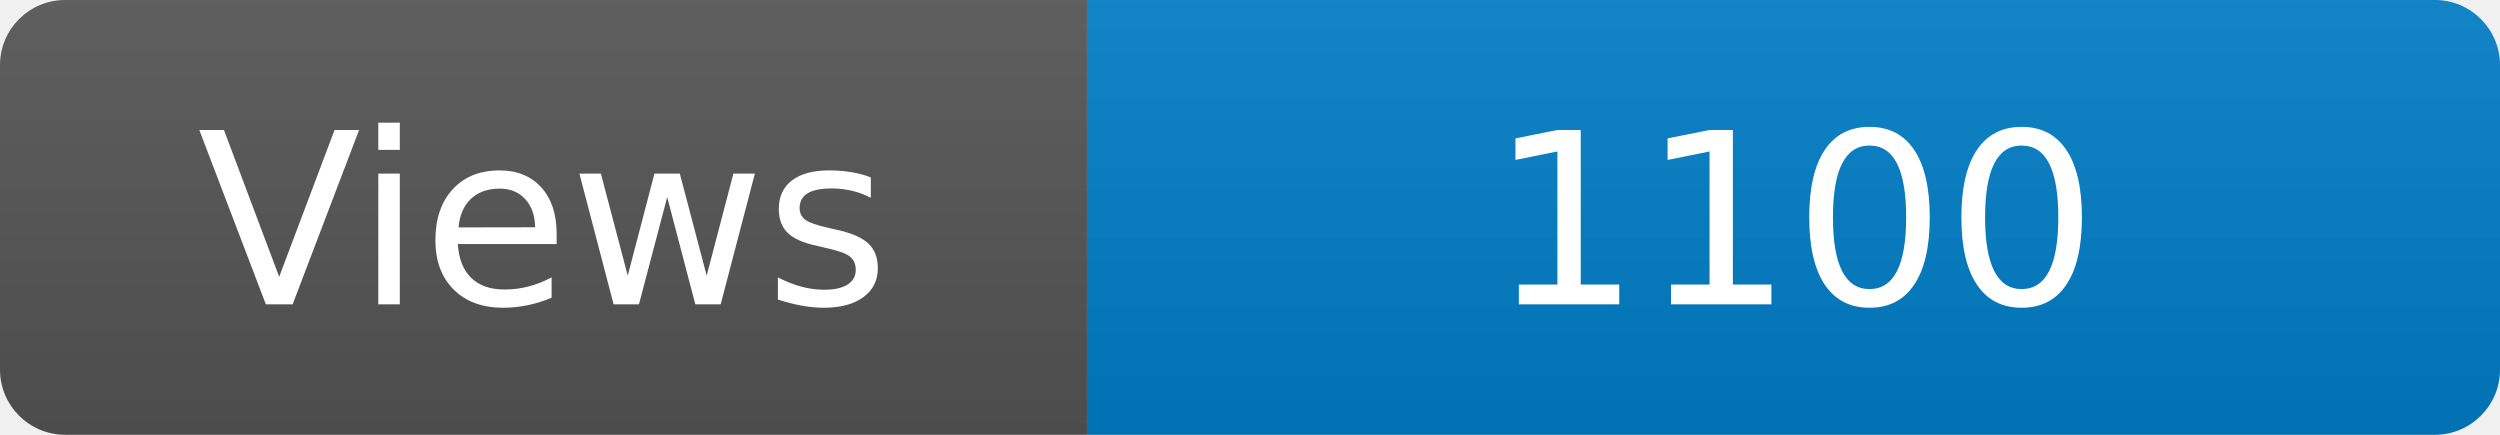
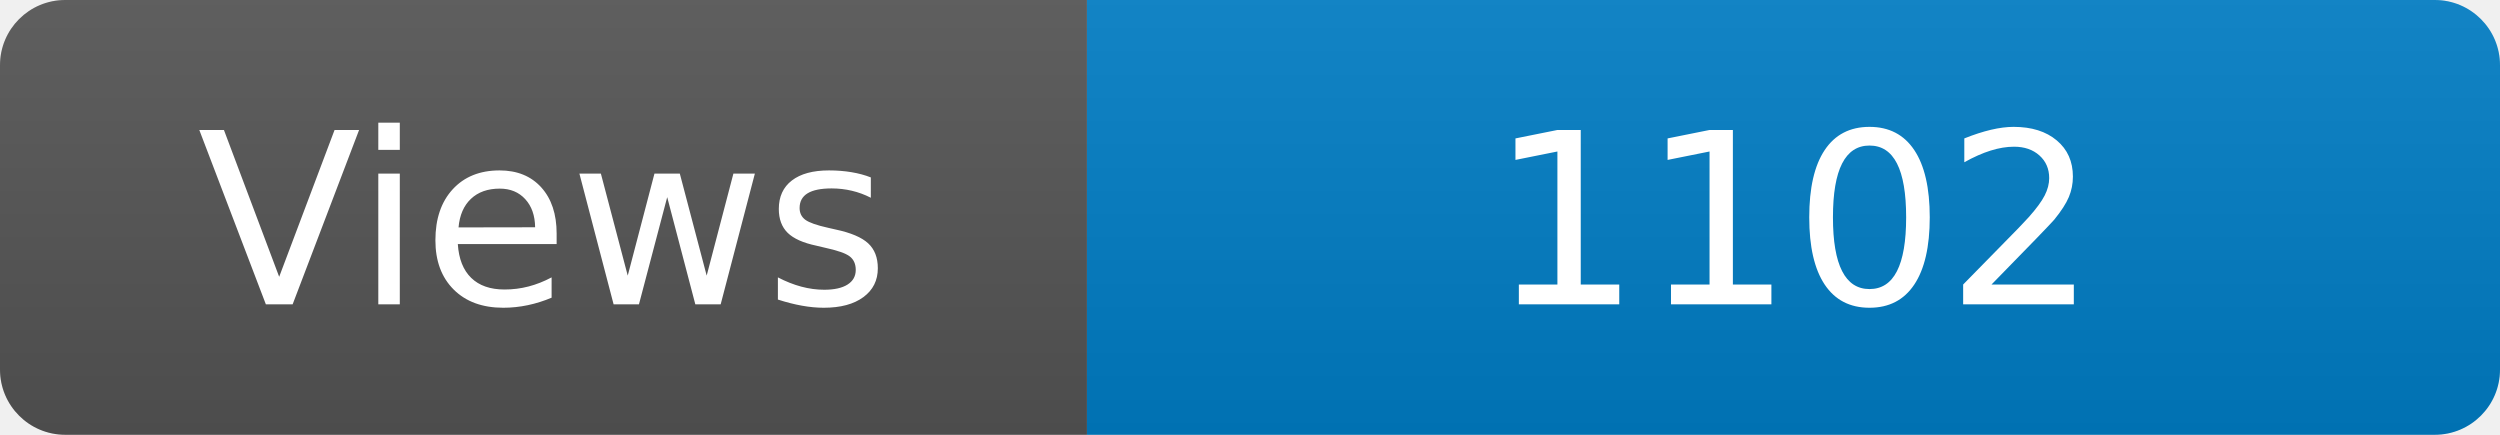
<svg xmlns="http://www.w3.org/2000/svg" width="115" height="20" role="img" aria-label="Maintained?: yes">
  <linearGradient id="s" x2="0" y2="100%">
    <stop offset="0" stop-color="#bbb" stop-opacity=".1" />
    <stop offset="1" stop-opacity=".1" />
  </linearGradient>
  <clipPath id="r">
    <rect width="115" height="20" rx="3" fill="#fff" />
  </clipPath>
  <g clip-path="url(#r)">
    <rect width="50" height="20" fill="#555" />
    <rect x="50" width="160" height="20" fill="#007ec6" />
    <rect width="115" height="20" fill="url(#s)" />
  </g>
  <g fill="#fff" text-anchor="middle" font-family="Verdana,Geneva,DejaVu Sans,sans-serif" font-size="110">
    <text x="250" y="140" transform="scale(.1)" fill="#fff">Views</text>
-     <text x="825" y="140" transform="scale(.1)" fill="#fff">1100</text>
+     <text x="825" y="140" transform="scale(.1)" fill="#fff">1102</text>
  </g>
</svg>
